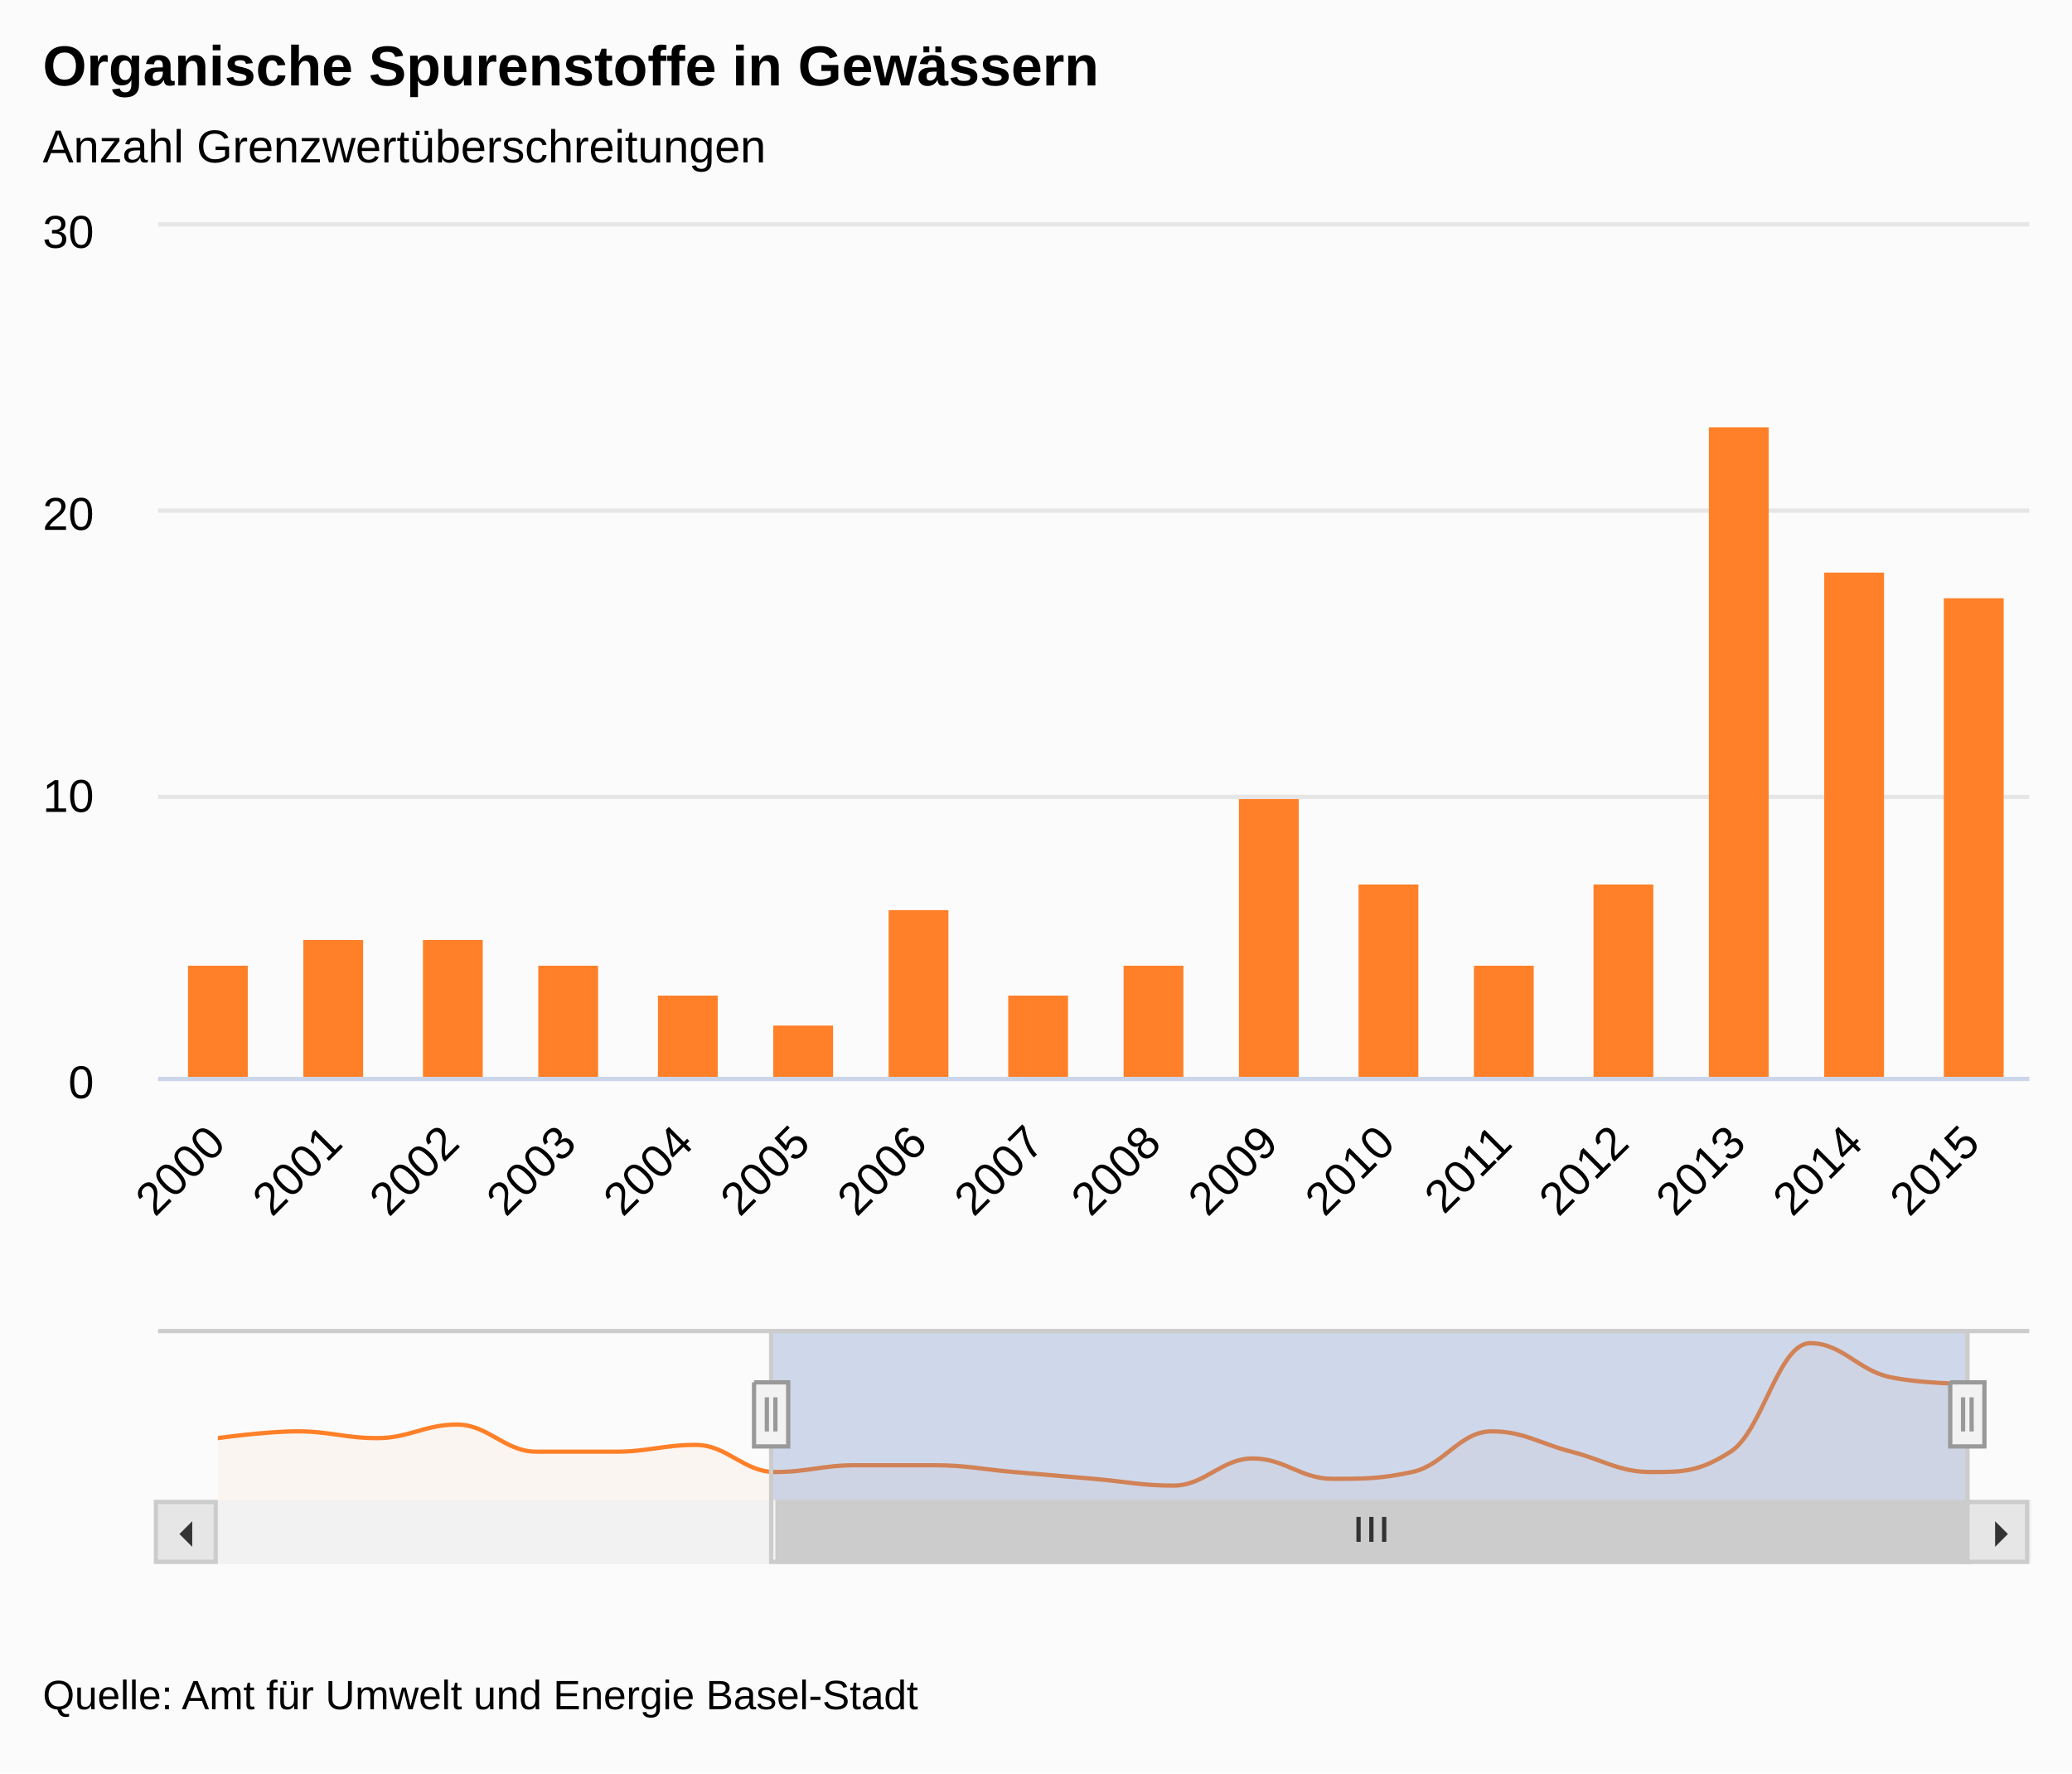
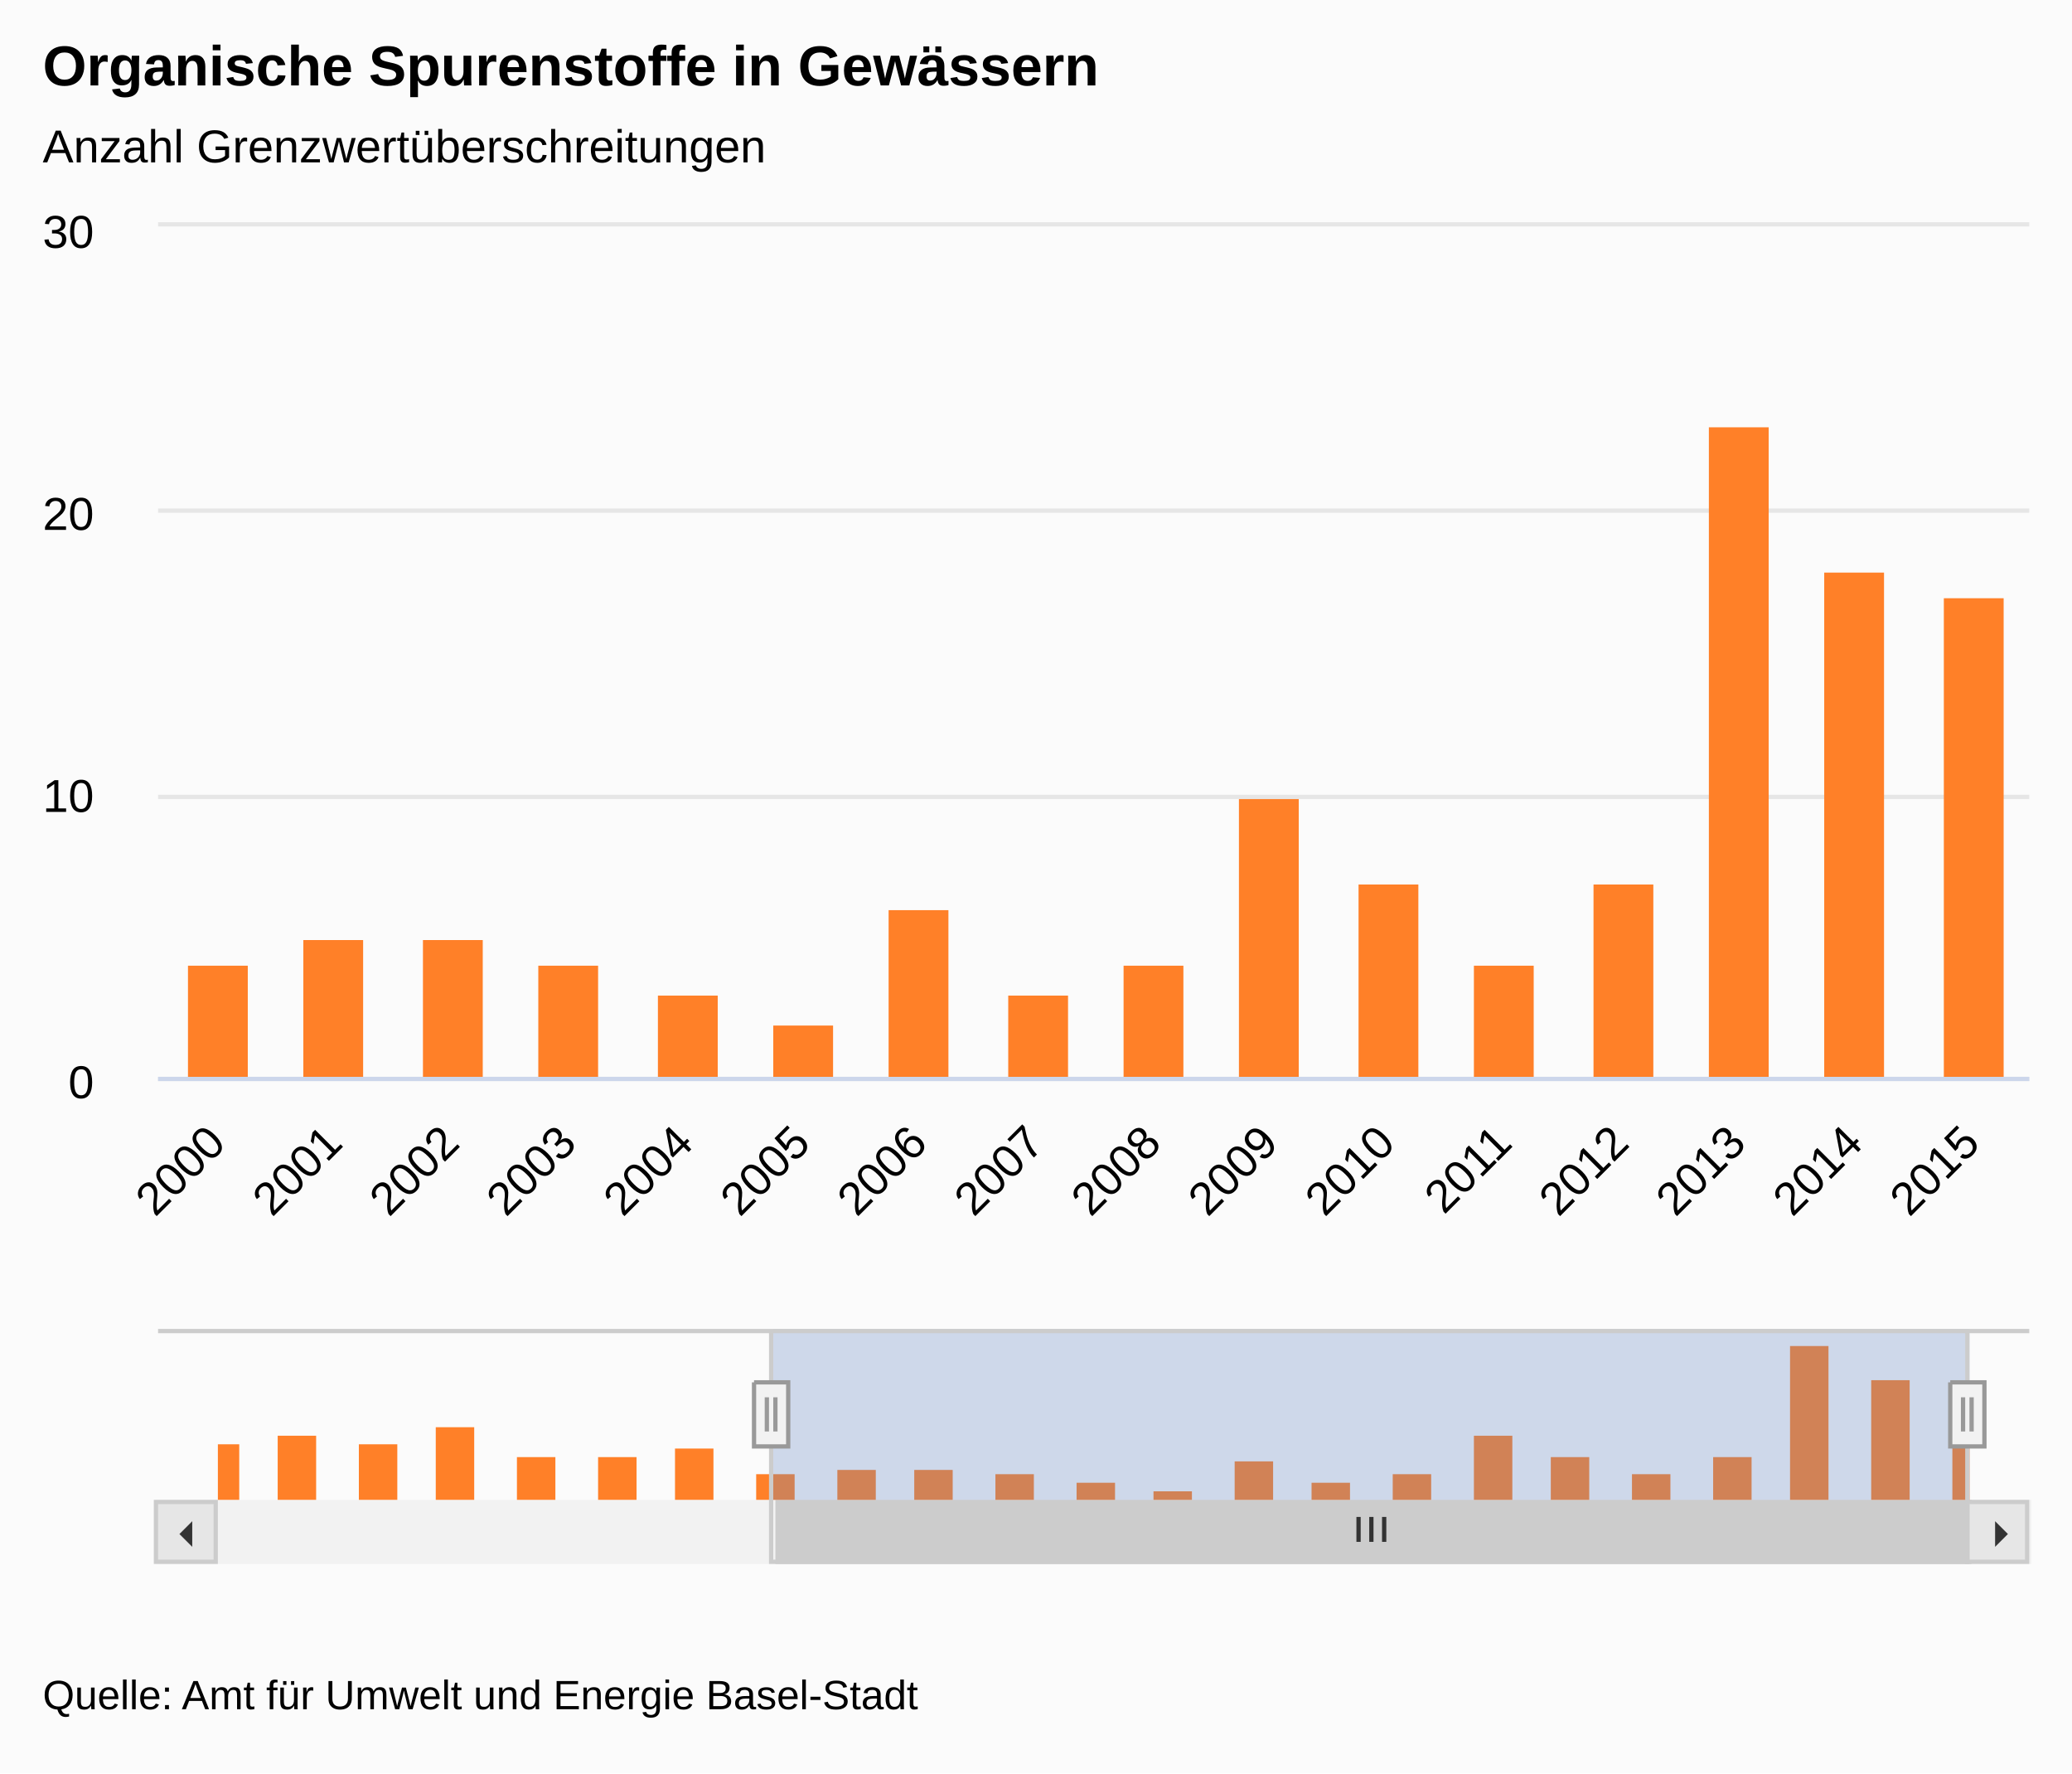
<svg xmlns="http://www.w3.org/2000/svg" version="1.1" class="highcharts-root" style="font-family:&quot;Lucida Grande&quot;, &quot;Lucida Sans Unicode&quot;, Arial, Helvetica, sans-serif;font-size:12px;" viewBox="0 0 485 415">
  <defs>
    <clipPath>
      <rect x="0" y="0" width="438" height="199" fill="none" />
    </clipPath>
    <clipPath id="a">
      <rect x="0" y="0" width="438" height="199" fill="none" />
    </clipPath>
    <clipPath id="b">
      <rect x="0" y="0" width="410" height="40" fill="none" />
    </clipPath>
  </defs>
  <rect fill="#fbfbfb" class="highcharts-background" x="0" y="0" width="485" height="415" rx="0" ry="0" />
  <rect fill="none" class="highcharts-plot-background" x="37" y="53" width="438" height="199" />
  <g class="highcharts-label" style="cursor:pointer;" transform="translate(10,451)">
    <text x="0" y="0">
      <tspan>&gt; Indikator-Details</tspan>
    </text>
  </g>
  <g class="highcharts-pane-group" />
  <g class="highcharts-grid highcharts-xaxis-grid ">
    <path fill="none" class="highcharts-grid-line" d="M 63.5 53 L 63.5 252" opacity="1" />
    <path fill="none" class="highcharts-grid-line" d="M 91.5 53 L 91.5 252" opacity="1" />
    <path fill="none" class="highcharts-grid-line" d="M 118.5 53 L 118.5 252" opacity="1" />
    <path fill="none" class="highcharts-grid-line" d="M 146.5 53 L 146.5 252" opacity="1" />
    <path fill="none" class="highcharts-grid-line" d="M 173.5 53 L 173.5 252" opacity="1" />
    <path fill="none" class="highcharts-grid-line" d="M 200.5 53 L 200.5 252" opacity="1" />
    <path fill="none" class="highcharts-grid-line" d="M 228.5 53 L 228.5 252" opacity="1" />
    <path fill="none" class="highcharts-grid-line" d="M 255.5 53 L 255.5 252" opacity="1" />
    <path fill="none" class="highcharts-grid-line" d="M 282.5 53 L 282.5 252" opacity="1" />
    <path fill="none" class="highcharts-grid-line" d="M 310.5 53 L 310.5 252" opacity="1" />
    <path fill="none" class="highcharts-grid-line" d="M 337.5 53 L 337.5 252" opacity="1" />
    <path fill="none" class="highcharts-grid-line" d="M 365.5 53 L 365.5 252" opacity="1" />
    <path fill="none" class="highcharts-grid-line" d="M 392.5 53 L 392.5 252" opacity="1" />
    <path fill="none" class="highcharts-grid-line" d="M 419.5 53 L 419.5 252" opacity="1" />
    <path fill="none" class="highcharts-grid-line" d="M 447.5 53 L 447.5 252" opacity="1" />
    <path fill="none" class="highcharts-grid-line" d="M 474.5 53 L 474.5 252" opacity="1" />
  </g>
  <g class="highcharts-grid highcharts-xaxis-grid highcharts-navigator-xaxis">
    <path fill="none" class="highcharts-grid-line" d="M 50.5 311 L 50.5 351" opacity="1" />
    <path fill="none" class="highcharts-grid-line" d="M 236.5 311 L 236.5 351" opacity="1" />
    <path fill="none" class="highcharts-grid-line" d="M 423.5 311 L 423.5 351" opacity="1" />
  </g>
  <g class="highcharts-grid highcharts-yaxis-grid ">
    <path fill="none" stroke="#e6e6e6" stroke-width="1" class="highcharts-grid-line" d="M 37 252.5 L 475 252.5" opacity="1" />
    <path fill="none" stroke="#e6e6e6" stroke-width="1" class="highcharts-grid-line" d="M 37 186.5 L 475 186.5" opacity="1" />
    <path fill="none" stroke="#e6e6e6" stroke-width="1" class="highcharts-grid-line" d="M 37 119.5 L 475 119.5" opacity="1" />
    <path fill="none" stroke="#e6e6e6" stroke-width="1" class="highcharts-grid-line" d="M 37 52.5 L 475 52.5" opacity="1" />
  </g>
  <g class="highcharts-grid highcharts-yaxis-grid " />
  <g class="highcharts-grid highcharts-yaxis-grid highcharts-navigator-yaxis">
    <path fill="none" class="highcharts-grid-line" d="M 51 351.5 L 461 351.5" opacity="1" />
    <path fill="none" class="highcharts-grid-line" d="M 51 311.5 L 461 311.5" opacity="1" />
  </g>
  <rect fill="none" class="highcharts-plot-border" x="37" y="53" width="438" height="199" />
  <g class="highcharts-axis highcharts-xaxis ">
    <path fill="none" class="highcharts-axis-line" stroke="#ccd6eb" stroke-width="1" d="M 37 252.5 L 475 252.5" />
  </g>
  <g class="highcharts-axis highcharts-xaxis highcharts-navigator-xaxis">
    <path fill="none" class="highcharts-axis-line" d="M 51 351 L 461 351" />
  </g>
  <g class="highcharts-axis highcharts-yaxis ">
    <path fill="none" class="highcharts-axis-line" d="M 37 53 L 37 252" />
  </g>
  <g class="highcharts-axis highcharts-yaxis ">
    <path fill="none" class="highcharts-axis-line" d="M 475 53 L 475 252" />
  </g>
  <g class="highcharts-axis highcharts-yaxis highcharts-navigator-yaxis">
    <path fill="none" class="highcharts-axis-line" d="M 37 311 L 37 351" />
  </g>
  <g class="highcharts-scrollbar" transform="translate(37,352)">
    <rect fill="#f2f2f2" class="highcharts-scrollbar-track" x="0" rx="0" ry="0" height="14" width="438" stroke="#f2f2f2" stroke-width="1" y="-0.5" />
    <g transform="translate(145,-0.5)">
      <rect fill="#cccccc" class="highcharts-scrollbar-thumb" height="14" width="279" rx="0" ry="0" stroke="#cccccc" stroke-width="1" />
      <path fill="none" d="M -3 3.5 L -3 9.333 M 0 3.5 L 0 9.333 M 3 3.5 L 3 9.333" class="highcharts-scrollbar-rifles" stroke="#333333" stroke-width="1" transform="translate(139,0)" />
    </g>
    <g>
      <rect fill="#e6e6e6" class="highcharts-scrollbar-button" stroke="#cccccc" stroke-width="1" x="-0.5" y="-0.5" width="14" height="14" rx="0" ry="0" />
      <path fill="#333333" d="M 8 4 L 8 10 L 5 7" class="highcharts-scrollbar-arrow" />
    </g>
    <g transform="translate(424,0)">
      <rect fill="#e6e6e6" class="highcharts-scrollbar-button" stroke="#cccccc" stroke-width="1" x="-0.5" y="-0.5" width="14" height="14" rx="0" ry="0" />
      <path fill="#333333" d="M 6 4 L 6 10 L 9 7" class="highcharts-scrollbar-arrow" />
    </g>
  </g>
  <g class="highcharts-series-group">
    <g class="highcharts-series highcharts-series-0 highcharts-column-series " transform="translate(37,53) scale(1 1)" clip-path="url(#a)">
      <rect x="-185" y="140" width="14" height="60" fill="#FF8028" class="highcharts-point" />
      <rect x="-157" y="134" width="14" height="66" fill="#FF8028" class="highcharts-point" />
      <rect x="-130" y="140" width="14" height="60" fill="#FF8028" class="highcharts-point" />
      <rect x="-102" y="127" width="14" height="73" fill="#FF8028" class="highcharts-point" />
      <rect x="-75" y="154" width="14" height="46" fill="#FF8028" class="highcharts-point" />
      <rect x="-48" y="154" width="14" height="46" fill="#FF8028" class="highcharts-point" />
      <rect x="-20" y="147" width="14" height="53" fill="#FF8028" class="highcharts-point" />
      <rect x="7" y="173" width="14" height="27" fill="#FF8028" class="highcharts-point" />
      <rect x="34" y="167" width="14" height="33" fill="#FF8028" class="highcharts-point" />
      <rect x="62" y="167" width="14" height="33" fill="#FF8028" class="highcharts-point" />
      <rect x="89" y="173" width="14" height="27" fill="#FF8028" class="highcharts-point" />
      <rect x="117" y="180" width="14" height="20" fill="#FF8028" class="highcharts-point" />
      <rect x="144" y="187" width="14" height="13" fill="#FF8028" class="highcharts-point" />
      <rect x="171" y="160" width="14" height="40" fill="#FF8028" class="highcharts-point" />
      <rect x="199" y="180" width="14" height="20" fill="#FF8028" class="highcharts-point" />
      <rect x="226" y="173" width="14" height="27" fill="#FF8028" class="highcharts-point" />
      <rect x="253" y="134" width="14" height="66" fill="#FF8028" class="highcharts-point" />
      <rect x="281" y="154" width="14" height="46" fill="#FF8028" class="highcharts-point" />
      <rect x="308" y="173" width="14" height="27" fill="#FF8028" class="highcharts-point" />
      <rect x="336" y="154" width="14" height="46" fill="#FF8028" class="highcharts-point" />
      <rect x="363" y="47" width="14" height="153" fill="#FF8028" class="highcharts-point" />
      <rect x="390" y="81" width="14" height="119" fill="#FF8028" class="highcharts-point" />
      <rect x="418" y="87" width="14" height="113" fill="#FF8028" class="highcharts-point" />
    </g>
    <g class="highcharts-markers highcharts-series-0 highcharts-column-series " transform="translate(37,53) scale(1 1)" clip-path="none" />
-     <g class="highcharts-series highcharts-series-1 highcharts-areaspline-series highcharts-navigator-series" transform="translate(51,311) scale(1 1)" clip-path="url(#b)">
-       <path fill="rgb(255,128,40)" fill-opacity="0.05" d="M 0 25.556 C 0 25.556 11.182 23.968 18.636 23.968 C 26.091 23.968 29.818 25.556 37.273 25.556 C 44.727 25.556 48.455 22.381 55.909 22.381 C 63.364 22.381 67.091 28.73 74.545 28.73 C 82 28.73 85.727 28.73 93.182 28.73 C 100.636 28.73 104.364 27.143 111.818 27.143 C 119.273 27.143 123 33.492 130.455 33.492 C 137.909 33.492 141.636 31.905 149.091 31.905 C 156.545 31.905 160.273 31.905 167.727 31.905 C 175.182 31.905 178.909 32.857 186.364 33.492 C 193.818 34.127 197.545 34.444 205 35.079 C 212.455 35.714 216.182 36.667 223.636 36.667 C 231.091 36.667 234.818 30.317 242.273 30.317 C 249.727 30.317 253.455 35.079 260.909 35.079 C 268.364 35.079 272.091 35.079 279.545 33.492 C 287 31.905 290.727 23.968 298.182 23.968 C 305.636 23.968 309.364 26.825 316.818 28.73 C 324.273 30.635 328 33.492 335.455 33.492 C 342.909 33.492 346.636 33.492 354.091 28.73 C 361.545 23.968 365.273 3.333 372.727 3.333 C 380.182 3.333 383.909 9.683 391.364 11.27 C 398.818 12.857 410 12.857 410 12.857 L 410 40 C 410 40 398.818 40 391.364 40 C 383.909 40 380.182 40 372.727 40 C 365.273 40 361.545 40 354.091 40 C 346.636 40 342.909 40 335.455 40 C 328 40 324.273 40 316.818 40 C 309.364 40 305.636 40 298.182 40 C 290.727 40 287 40 279.545 40 C 272.091 40 268.364 40 260.909 40 C 253.455 40 249.727 40 242.273 40 C 234.818 40 231.091 40 223.636 40 C 216.182 40 212.455 40 205 40 C 197.545 40 193.818 40 186.364 40 C 178.909 40 175.182 40 167.727 40 C 160.273 40 156.545 40 149.091 40 C 141.636 40 137.909 40 130.455 40 C 123 40 119.273 40 111.818 40 C 104.364 40 100.636 40 93.182 40 C 85.727 40 82 40 74.545 40 C 67.091 40 63.364 40 55.909 40 C 48.455 40 44.727 40 37.273 40 C 29.818 40 26.091 40 18.636 40 C 11.182 40 0 40 0 40" class="highcharts-area" />
-       <path fill="none" d="M 0 25.556 C 0 25.556 11.182 23.968 18.636 23.968 C 26.091 23.968 29.818 25.556 37.273 25.556 C 44.727 25.556 48.455 22.381 55.909 22.381 C 63.364 22.381 67.091 28.73 74.545 28.73 C 82 28.73 85.727 28.73 93.182 28.73 C 100.636 28.73 104.364 27.143 111.818 27.143 C 119.273 27.143 123 33.492 130.455 33.492 C 137.909 33.492 141.636 31.905 149.091 31.905 C 156.545 31.905 160.273 31.905 167.727 31.905 C 175.182 31.905 178.909 32.857 186.364 33.492 C 193.818 34.127 197.545 34.444 205 35.079 C 212.455 35.714 216.182 36.667 223.636 36.667 C 231.091 36.667 234.818 30.317 242.273 30.317 C 249.727 30.317 253.455 35.079 260.909 35.079 C 268.364 35.079 272.091 35.079 279.545 33.492 C 287 31.905 290.727 23.968 298.182 23.968 C 305.636 23.968 309.364 26.825 316.818 28.73 C 324.273 30.635 328 33.492 335.455 33.492 C 342.909 33.492 346.636 33.492 354.091 28.73 C 361.545 23.968 365.273 3.333 372.727 3.333 C 380.182 3.333 383.909 9.683 391.364 11.27 C 398.818 12.857 410 12.857 410 12.857" class="highcharts-graph" stroke="#FF8028" stroke-width="1" stroke-linejoin="round" stroke-linecap="round" />
-     </g>
-     <g class="highcharts-markers highcharts-series-1 highcharts-areaspline-series highcharts-navigator-series" transform="translate(51,311) scale(1 1)" clip-path="none" />
+     <g class="highcharts-series highcharts-series-1 highcharts-column-series highcharts-navigator-series" transform="translate(51,311) scale(1 1)" clip-path="url(#b)">
+       <rect x="-4" y="27" width="9" height="14" fill="#FF8028" class="highcharts-point" />
+       <rect x="14" y="25" width="9" height="16" fill="#FF8028" class="highcharts-point" />
+       <rect x="33" y="27" width="9" height="14" fill="#FF8028" class="highcharts-point" />
+       <rect x="51" y="23" width="9" height="18" fill="#FF8028" class="highcharts-point" />
+       <rect x="70" y="30" width="9" height="11" fill="#FF8028" class="highcharts-point" />
+       <rect x="89" y="30" width="9" height="11" fill="#FF8028" class="highcharts-point" />
+       <rect x="107" y="28" width="9" height="13" fill="#FF8028" class="highcharts-point" />
+       <rect x="126" y="34" width="9" height="7" fill="#FF8028" class="highcharts-point" />
+       <rect x="145" y="33" width="9" height="8" fill="#FF8028" class="highcharts-point" />
+       <rect x="163" y="33" width="9" height="8" fill="#FF8028" class="highcharts-point" />
+       <rect x="182" y="34" width="9" height="7" fill="#FF8028" class="highcharts-point" />
+       <rect x="201" y="36" width="9" height="5" fill="#FF8028" class="highcharts-point" />
+       <rect x="219" y="38" width="9" height="3" fill="#FF8028" class="highcharts-point" />
+       <rect x="238" y="31" width="9" height="10" fill="#FF8028" class="highcharts-point" />
+       <rect x="256" y="36" width="9" height="5" fill="#FF8028" class="highcharts-point" />
+       <rect x="275" y="34" width="9" height="7" fill="#FF8028" class="highcharts-point" />
+       <rect x="294" y="25" width="9" height="16" fill="#FF8028" class="highcharts-point" />
+       <rect x="312" y="30" width="9" height="11" fill="#FF8028" class="highcharts-point" />
+       <rect x="331" y="34" width="9" height="7" fill="#FF8028" class="highcharts-point" />
+       <rect x="350" y="30" width="9" height="11" fill="#FF8028" class="highcharts-point" />
+       <rect x="368" y="4" width="9" height="37" fill="#FF8028" class="highcharts-point" />
+       <rect x="387" y="12" width="9" height="29" fill="#FF8028" class="highcharts-point" />
+       <rect x="406" y="14" width="9" height="27" fill="#FF8028" class="highcharts-point" />
+     </g>
+     <g class="highcharts-markers highcharts-series-1 highcharts-column-series highcharts-navigator-series" transform="translate(51,311) scale(1 1)" clip-path="none" />
  </g>
  <text x="10" text-anchor="start" class="highcharts-title" style="color:#000000;font-size:1.1em;font-weight:bold;fill:#000000;" y="20">
    <tspan>Organische Spurenstoffe in Gewässern</tspan>
  </text>
  <text x="10" text-anchor="start" class="highcharts-subtitle" style="color:#000000;font-size:0.9em;fill:#000000;" y="38">
    <tspan>Anzahl Grenzwertüberschreitungen</tspan>
  </text>
  <g class="highcharts-legend">
    <rect fill="none" class="highcharts-legend-box" rx="0" ry="0" x="0" y="0" width="12" height="12" visibility="hidden" />
    <g>
      <g />
    </g>
  </g>
  <g class="highcharts-axis-labels highcharts-xaxis-labels ">
    <text x="53.28" style="color:#000000;cursor:default;font-size:0.9em;fill:#000000;" text-anchor="end" transform="translate(0,0) rotate(-45 53.28022 268)" y="268" opacity="1">
      <tspan>2000</tspan>
    </text>
    <text x="80.655" style="color:#000000;cursor:default;font-size:0.9em;fill:#000000;" text-anchor="end" transform="translate(0,0) rotate(-45 80.65522 268)" y="268" opacity="1">
      <tspan>2001</tspan>
    </text>
    <text x="108.03" style="color:#000000;cursor:default;font-size:0.9em;fill:#000000;" text-anchor="end" transform="translate(0,0) rotate(-45 108.0302 268)" y="268" opacity="1">
      <tspan>2002</tspan>
    </text>
    <text x="135.405" style="color:#000000;cursor:default;font-size:0.9em;fill:#000000;" text-anchor="end" transform="translate(0,0) rotate(-45 135.4052 268)" y="268" opacity="1">
      <tspan>2003</tspan>
    </text>
    <text x="162.78" style="color:#000000;cursor:default;font-size:0.9em;fill:#000000;" text-anchor="end" transform="translate(0,0) rotate(-45 162.7802 268)" y="268" opacity="1">
      <tspan>2004</tspan>
    </text>
    <text x="190.155" style="color:#000000;cursor:default;font-size:0.9em;fill:#000000;" text-anchor="end" transform="translate(0,0) rotate(-45 190.1552 268)" y="268" opacity="1">
      <tspan>2005</tspan>
    </text>
    <text x="217.53" style="color:#000000;cursor:default;font-size:0.9em;fill:#000000;" text-anchor="end" transform="translate(0,0) rotate(-45 217.5302 268)" y="268" opacity="1">
      <tspan>2006</tspan>
    </text>
    <text x="244.905" style="color:#000000;cursor:default;font-size:0.9em;fill:#000000;" text-anchor="end" transform="translate(0,0) rotate(-45 244.9052 268)" y="268" opacity="1">
      <tspan>2007</tspan>
    </text>
    <text x="272.28" style="color:#000000;cursor:default;font-size:0.9em;fill:#000000;" text-anchor="end" transform="translate(0,0) rotate(-45 272.2802 268)" y="268" opacity="1">
      <tspan>2008</tspan>
    </text>
    <text x="299.655" style="color:#000000;cursor:default;font-size:0.9em;fill:#000000;" text-anchor="end" transform="translate(0,0) rotate(-45 299.6552 268)" y="268" opacity="1">
      <tspan>2009</tspan>
    </text>
    <text x="327.03" style="color:#000000;cursor:default;font-size:0.9em;fill:#000000;" text-anchor="end" transform="translate(0,0) rotate(-45 327.0302 268)" y="268" opacity="1">
      <tspan>2010</tspan>
    </text>
    <text x="354.405" style="color:#000000;cursor:default;font-size:0.9em;fill:#000000;" text-anchor="end" transform="translate(0,0) rotate(-45 354.4052 268)" y="268" opacity="1">
      <tspan>2011</tspan>
    </text>
    <text x="381.78" style="color:#000000;cursor:default;font-size:0.9em;fill:#000000;" text-anchor="end" transform="translate(0,0) rotate(-45 381.7802 268)" y="268" opacity="1">
      <tspan>2012</tspan>
    </text>
    <text x="409.155" style="color:#000000;cursor:default;font-size:0.9em;fill:#000000;" text-anchor="end" transform="translate(0,0) rotate(-45 409.1552 268)" y="268" opacity="1">
      <tspan>2013</tspan>
    </text>
    <text x="436.53" style="color:#000000;cursor:default;font-size:0.9em;fill:#000000;" text-anchor="end" transform="translate(0,0) rotate(-45 436.5302 268)" y="268" opacity="1">
      <tspan>2014</tspan>
    </text>
    <text x="463.905" style="color:#000000;cursor:default;font-size:0.9em;fill:#000000;" text-anchor="end" transform="translate(0,0) rotate(-45 463.9052 268)" y="268" opacity="1">
      <tspan>2015</tspan>
    </text>
  </g>
  <g class="highcharts-axis-labels highcharts-xaxis-labels highcharts-navigator-xaxis" />
  <g class="highcharts-axis-labels highcharts-yaxis-labels ">
    <text x="22" style="color:#000000;cursor:default;font-size:0.9em;fill:#000000;" text-anchor="end" transform="translate(0,0)" y="257" opacity="1">
      <tspan>0</tspan>
    </text>
    <text x="22" style="color:#000000;cursor:default;font-size:0.9em;fill:#000000;" text-anchor="end" transform="translate(0,0)" y="190" opacity="1">
      <tspan>10</tspan>
    </text>
    <text x="22" style="color:#000000;cursor:default;font-size:0.9em;fill:#000000;" text-anchor="end" transform="translate(0,0)" y="124" opacity="1">
      <tspan>20</tspan>
    </text>
    <text x="22" style="color:#000000;cursor:default;font-size:0.9em;fill:#000000;" text-anchor="end" transform="translate(0,0)" y="58" opacity="1">
      <tspan>30</tspan>
    </text>
  </g>
  <g class="highcharts-axis-labels highcharts-yaxis-labels " />
  <g class="highcharts-axis-labels highcharts-yaxis-labels highcharts-navigator-yaxis" />
  <g class="highcharts-navigator" visibility="visible">
    <rect fill="rgb(0,0,0)" fill-opacity="0" class="highcharts-navigator-mask-outside" x="51" y="311" width="130" height="40" />
    <rect fill="rgb(102,133,194)" fill-opacity="0.3" class="highcharts-navigator-mask-inside" style="cursor:ew-resize;" x="181" y="311" width="280" height="40" />
    <rect fill="rgb(0,0,0)" fill-opacity="0" class="highcharts-navigator-mask-outside" x="461" y="311" width="0" height="40" />
    <path fill="none" class="highcharts-navigator-outline" stroke="#cccccc" stroke-width="1" d="M 37 311.5 L 180.5 311.5 L 180.5 365.5 L 460.5 365.5 L 460.5 311.5 L 475 311.5 M 180 311.5 L 461 311.5" />
    <path fill="#f2f2f2" d="M -4.5 0.5 L 3.5 0.5 L 3.5 15.5 L -4.5 15.5 L -4.5 0.5 M -1.5 4 L -1.5 12 M 0.5 4 L 0.5 12" class="highcharts-navigator-handle highcharts-navigator-handle-right" stroke="#999999" stroke-width="1" style="cursor:ew-resize;" transform="translate(461,323)" />
    <path fill="#f2f2f2" d="M -4.5 0.5 L 3.5 0.5 L 3.5 15.5 L -4.5 15.5 L -4.5 0.5 M -1.5 4 L -1.5 12 M 0.5 4 L 0.5 12" class="highcharts-navigator-handle highcharts-navigator-handle-left" stroke="#999999" stroke-width="1" style="cursor:ew-resize;" transform="translate(181,323)" />
  </g>
  <text x="10" class="highcharts-credits" text-anchor="start" style="cursor:default;color:#000000;font-size:0.8em;fill:#000000;" y="400">
    <tspan>Quelle: Amt für Umwelt und Energie Basel-Stadt</tspan>
  </text>
</svg>
